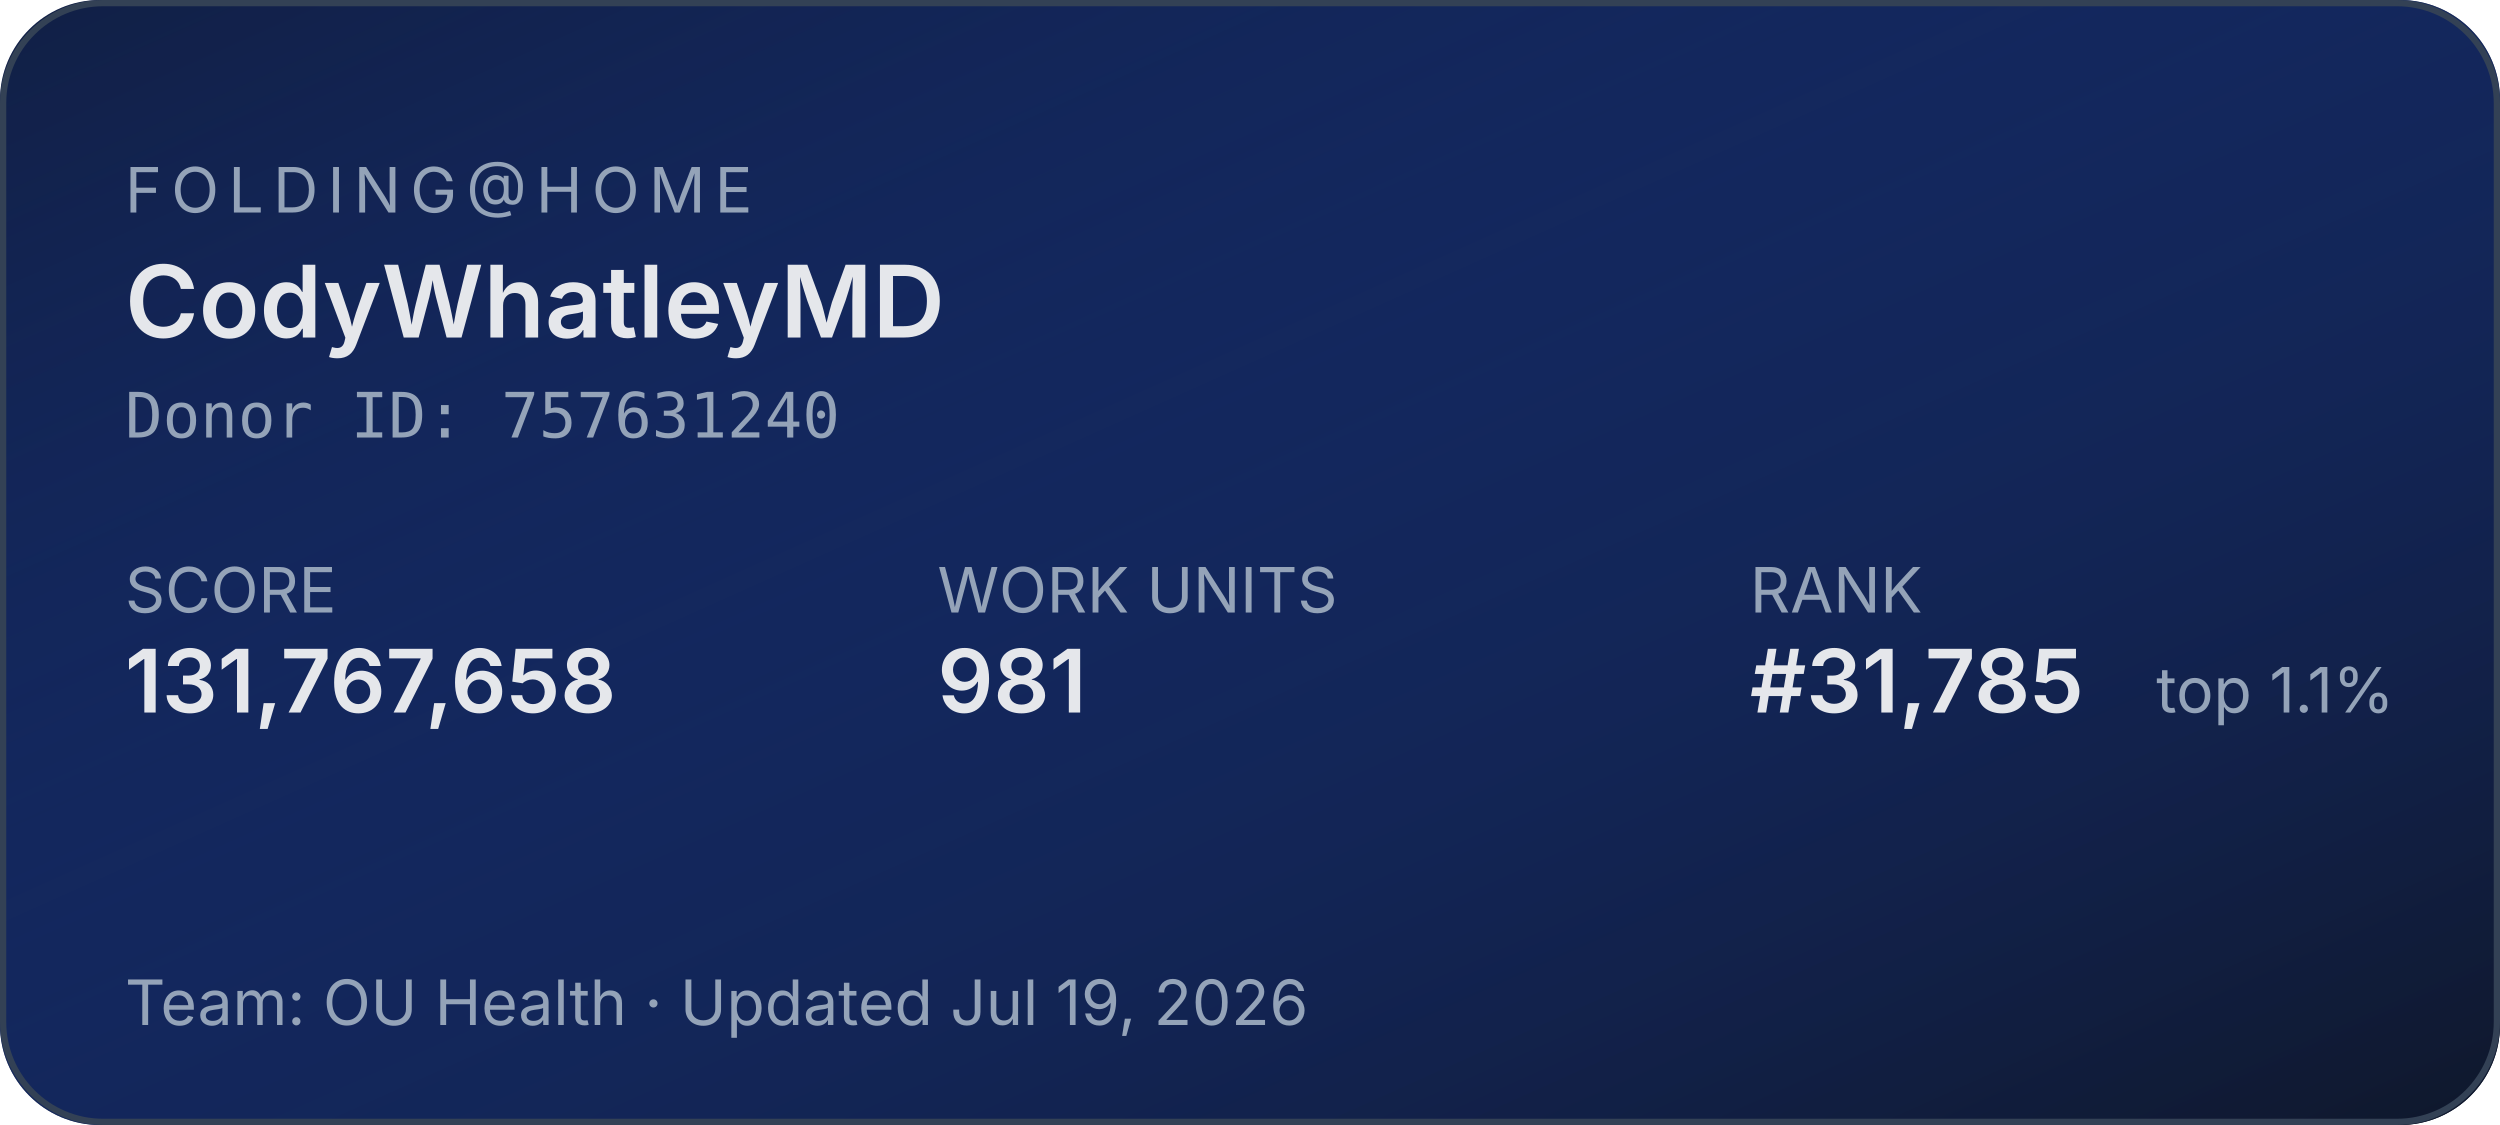
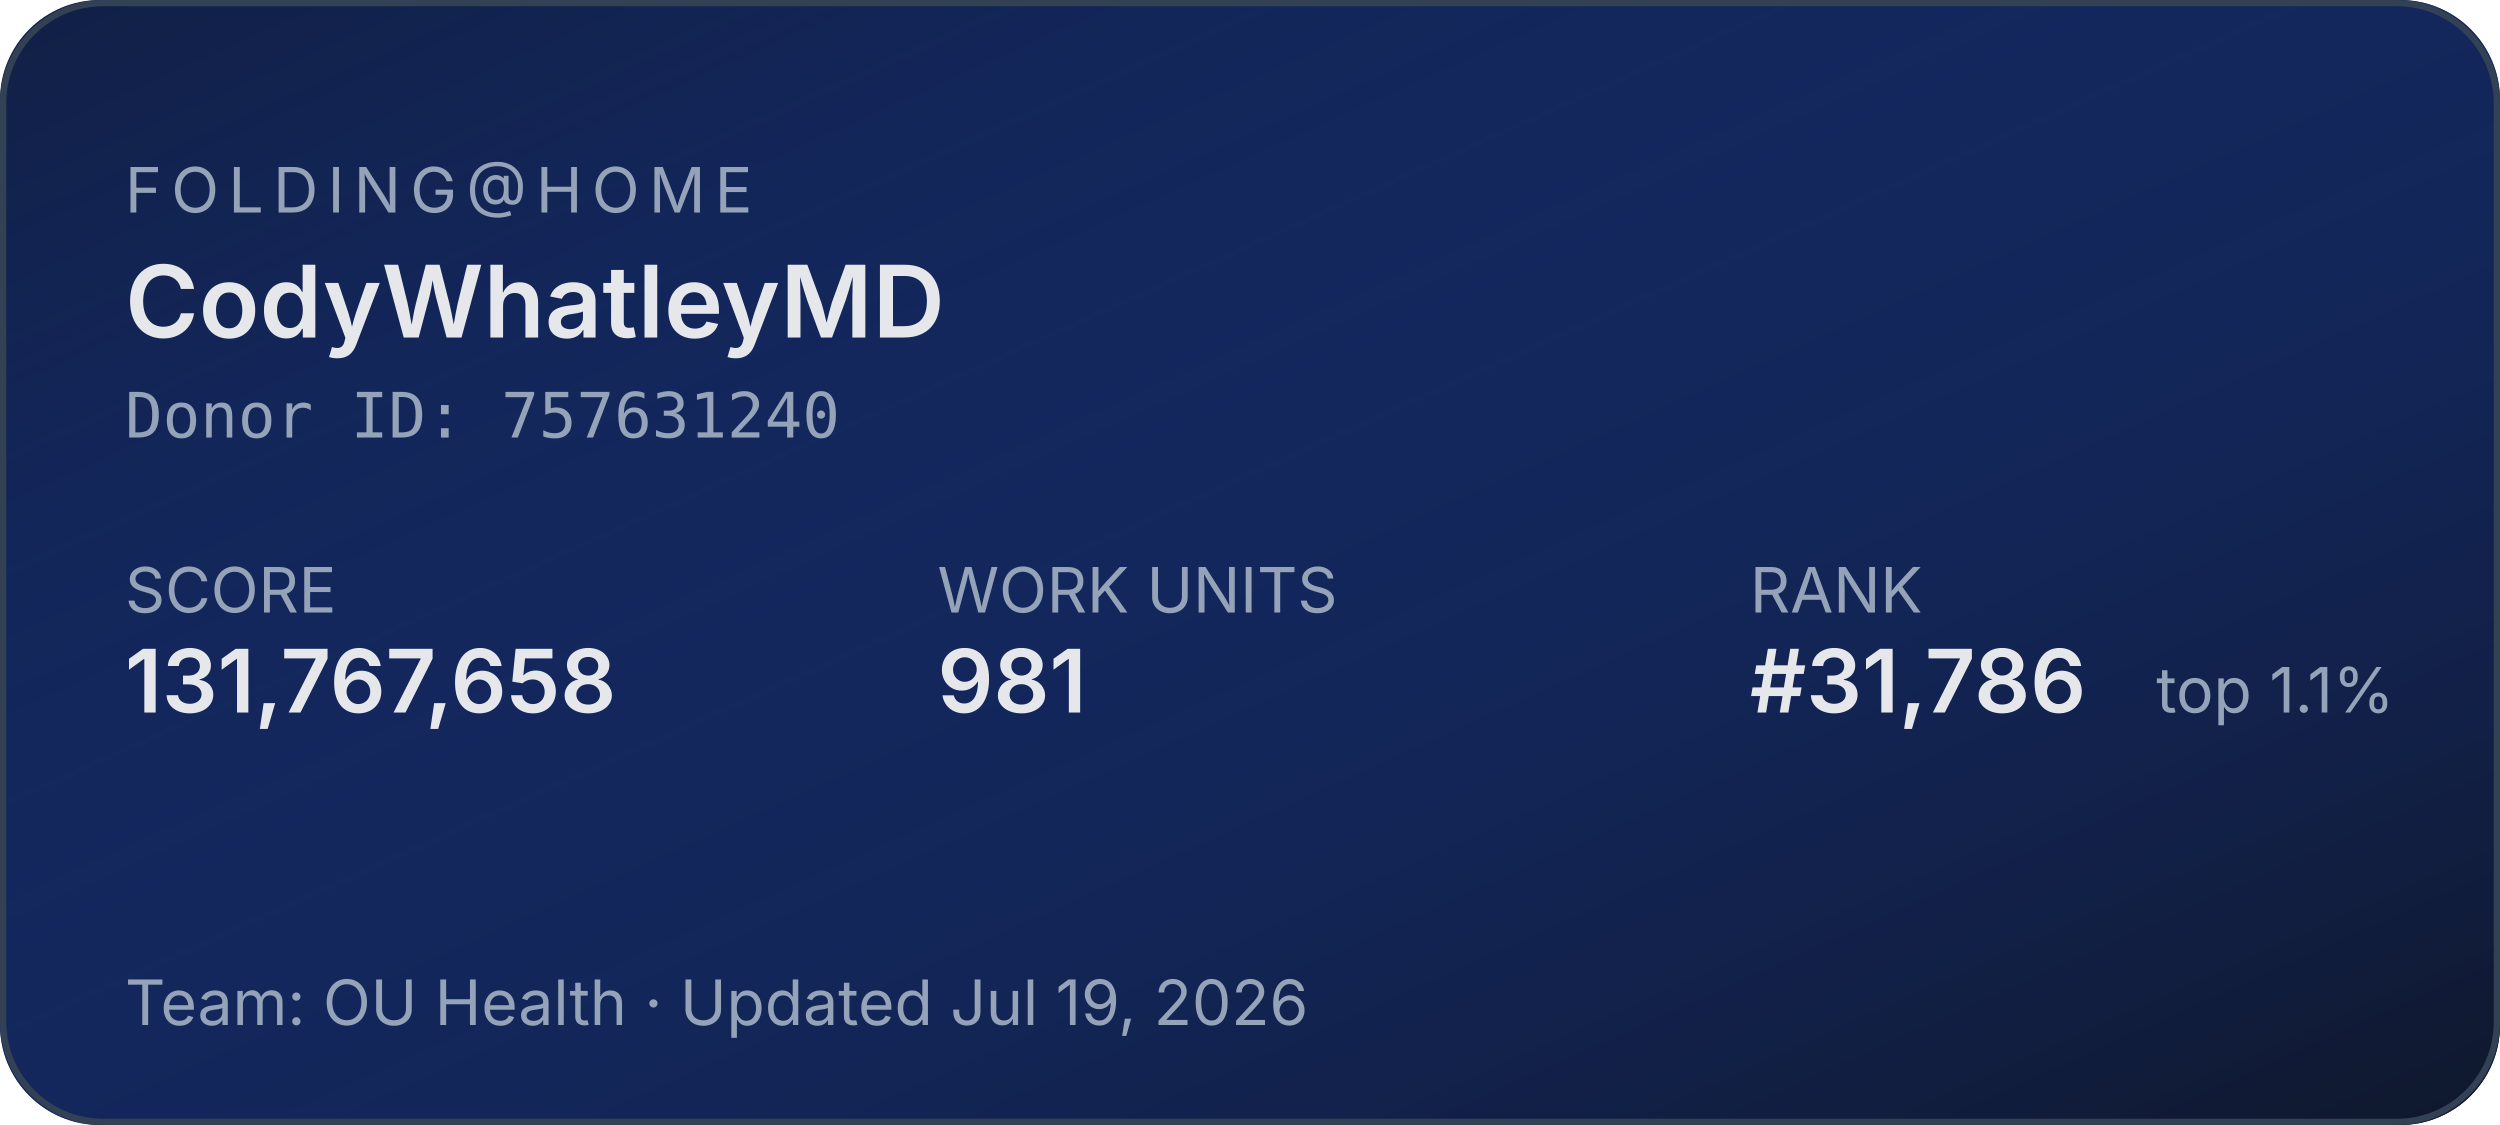
<svg xmlns="http://www.w3.org/2000/svg" width="400" height="180" role="img" aria-label="Folding@home stats for CodyWhatleyMD">
  <defs>
    <linearGradient id="bg" x1="0" y1="0" x2="1" y2="1">
      <stop offset="0%" stop-color="#1d4ed8" stop-opacity="0.15" />
      <stop offset="100%" stop-color="#0f172a" stop-opacity="1" />
    </linearGradient>
  </defs>
  <rect width="400" height="180" rx="16" fill="#0f172a" />
  <rect width="400" height="180" rx="16" fill="url(#bg)" />
  <rect x="0.5" y="0.5" width="399" height="179" rx="16" fill="none" stroke="#334155" stroke-width="1" />
  <g font-family="system-ui,-apple-system,sans-serif">
    <text x="20" y="34" fill="#94a3b8" font-size="10" letter-spacing="1.5" text-transform="uppercase">FOLDING@HOME</text>
    <text x="20" y="54" fill="#e5e7eb" font-size="16" font-weight="600">CodyWhatleyMD</text>
    <text x="20" y="70" fill="#94a3b8" font-size="10" font-family="ui-monospace,monospace">Donor ID: 757631240</text>
    <text x="20" y="98" fill="#94a3b8" font-size="10">SCORE</text>
    <text x="20" y="114" fill="#e5e7eb" font-size="14" font-weight="600">131,767,658</text>
    <text x="150" y="98" fill="#94a3b8" font-size="10">WORK UNITS</text>
    <text x="150" y="114" fill="#e5e7eb" font-size="14" font-weight="600">981</text>
    <text x="280" y="98" fill="#94a3b8" font-size="10">RANK</text>
-     <text x="280" y="114" fill="#e5e7eb" font-size="14" font-weight="600">#31,785</text>
+     <text x="280" y="114" fill="#e5e7eb" font-size="14" font-weight="600">#31,786</text>
    <text x="345" y="114" fill="#94a3b8" font-size="10">top 1.1%</text>
    <text x="20" y="164" fill="#94a3b8" font-size="10">Team: OU Health  ·  Updated Jul 19, 2026</text>
  </g>
</svg>
